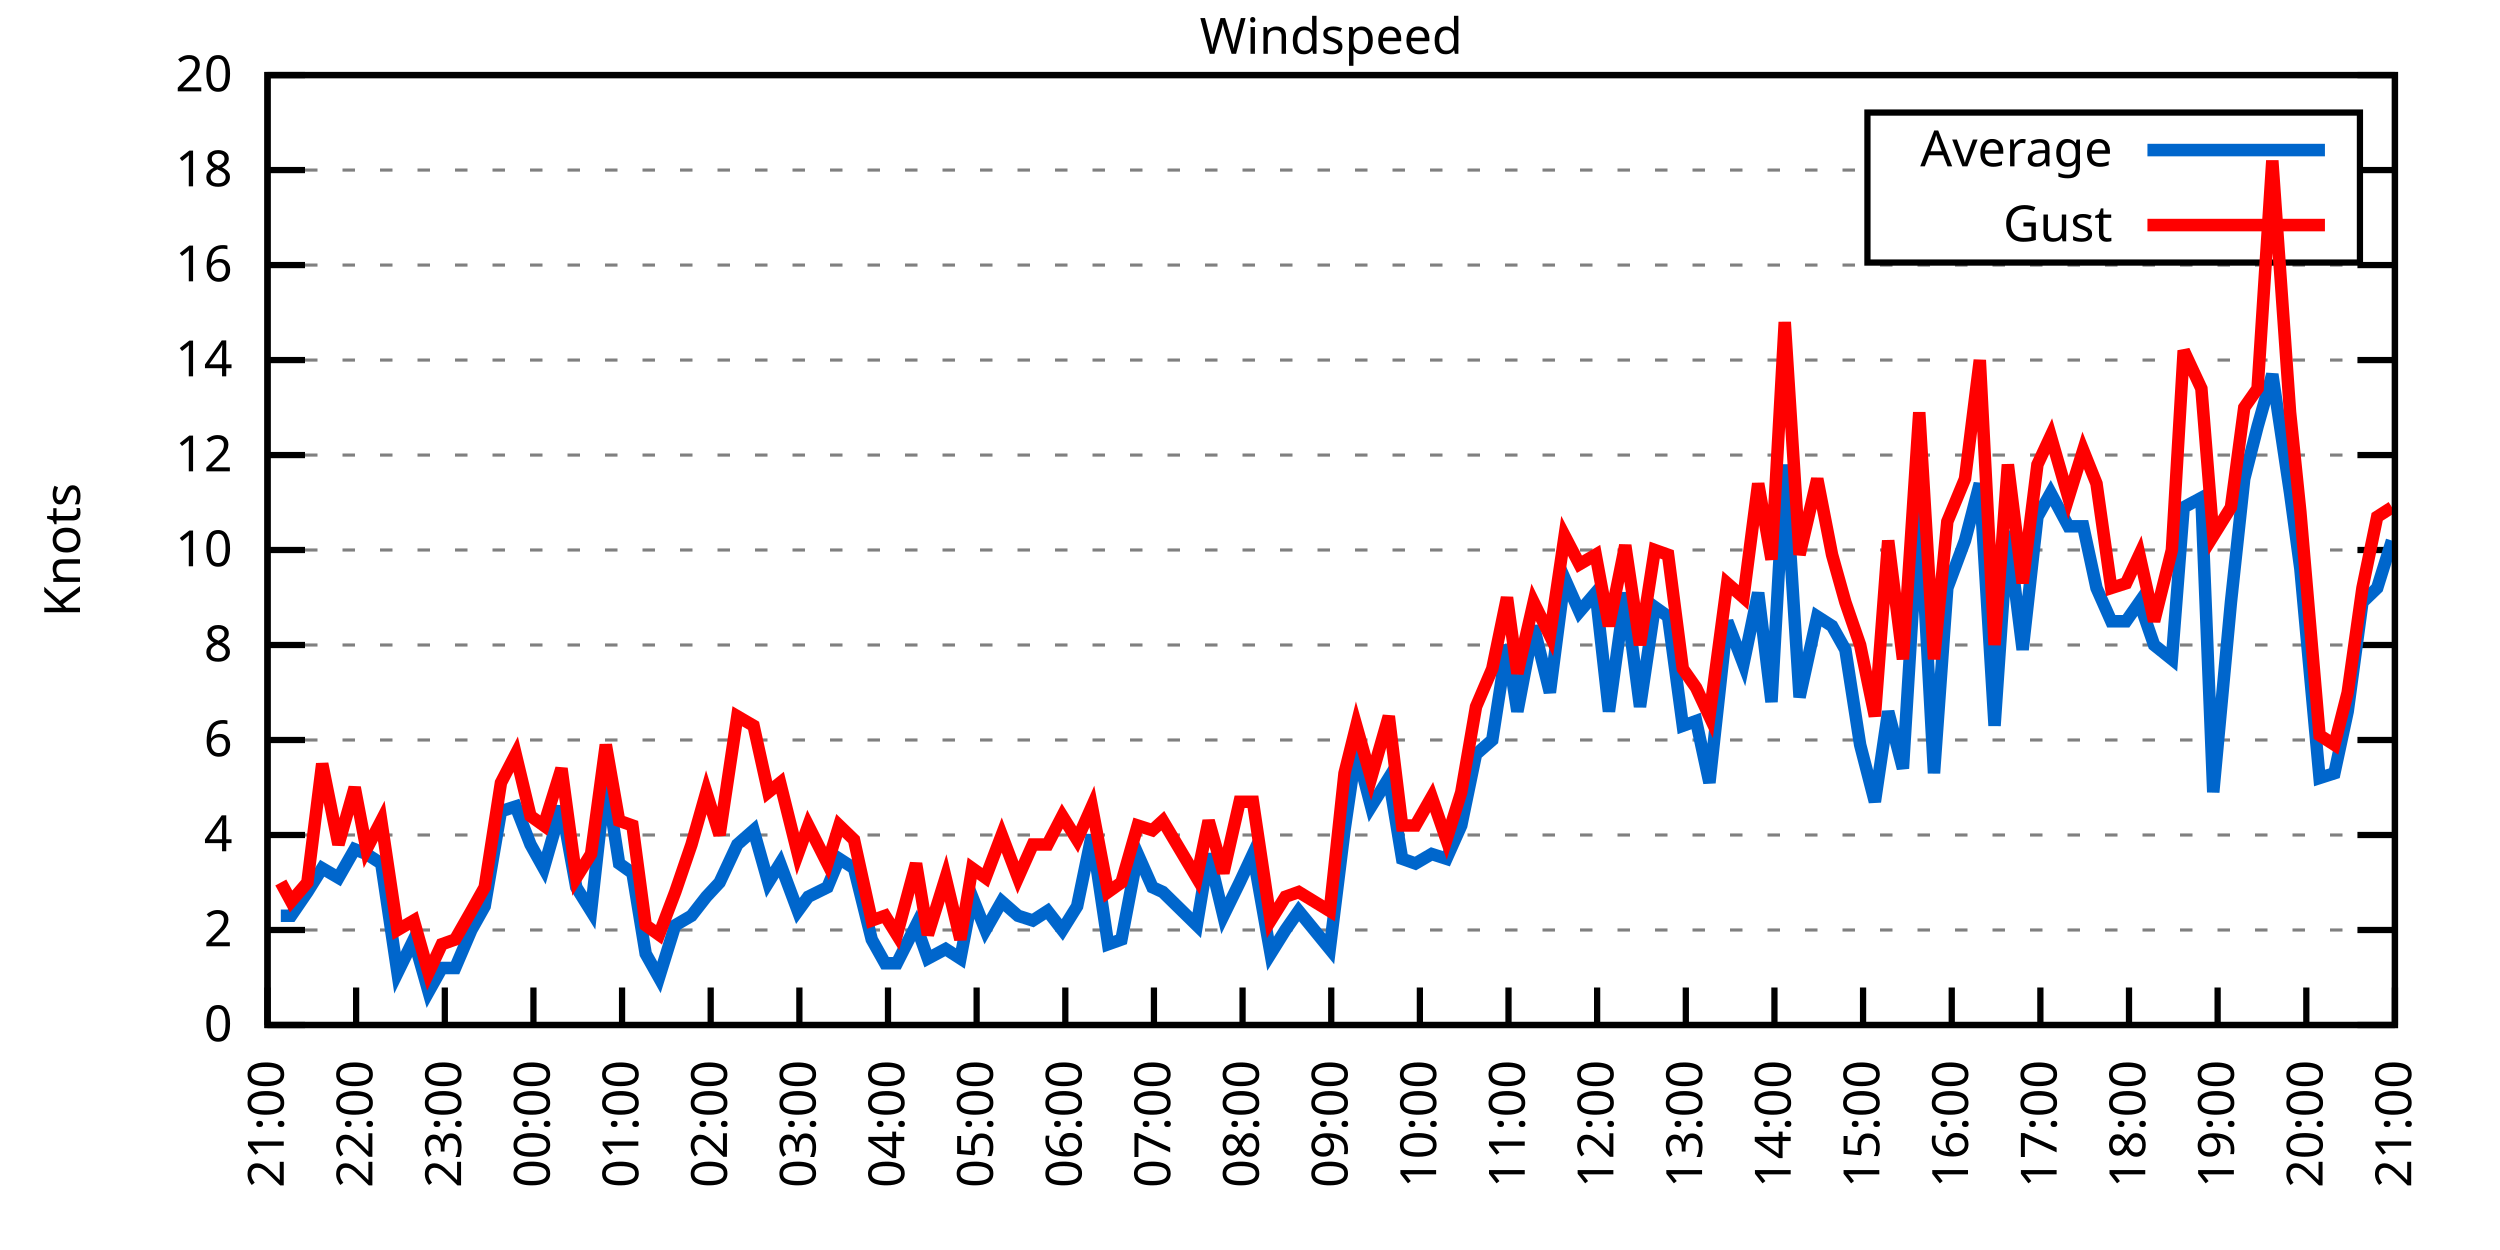
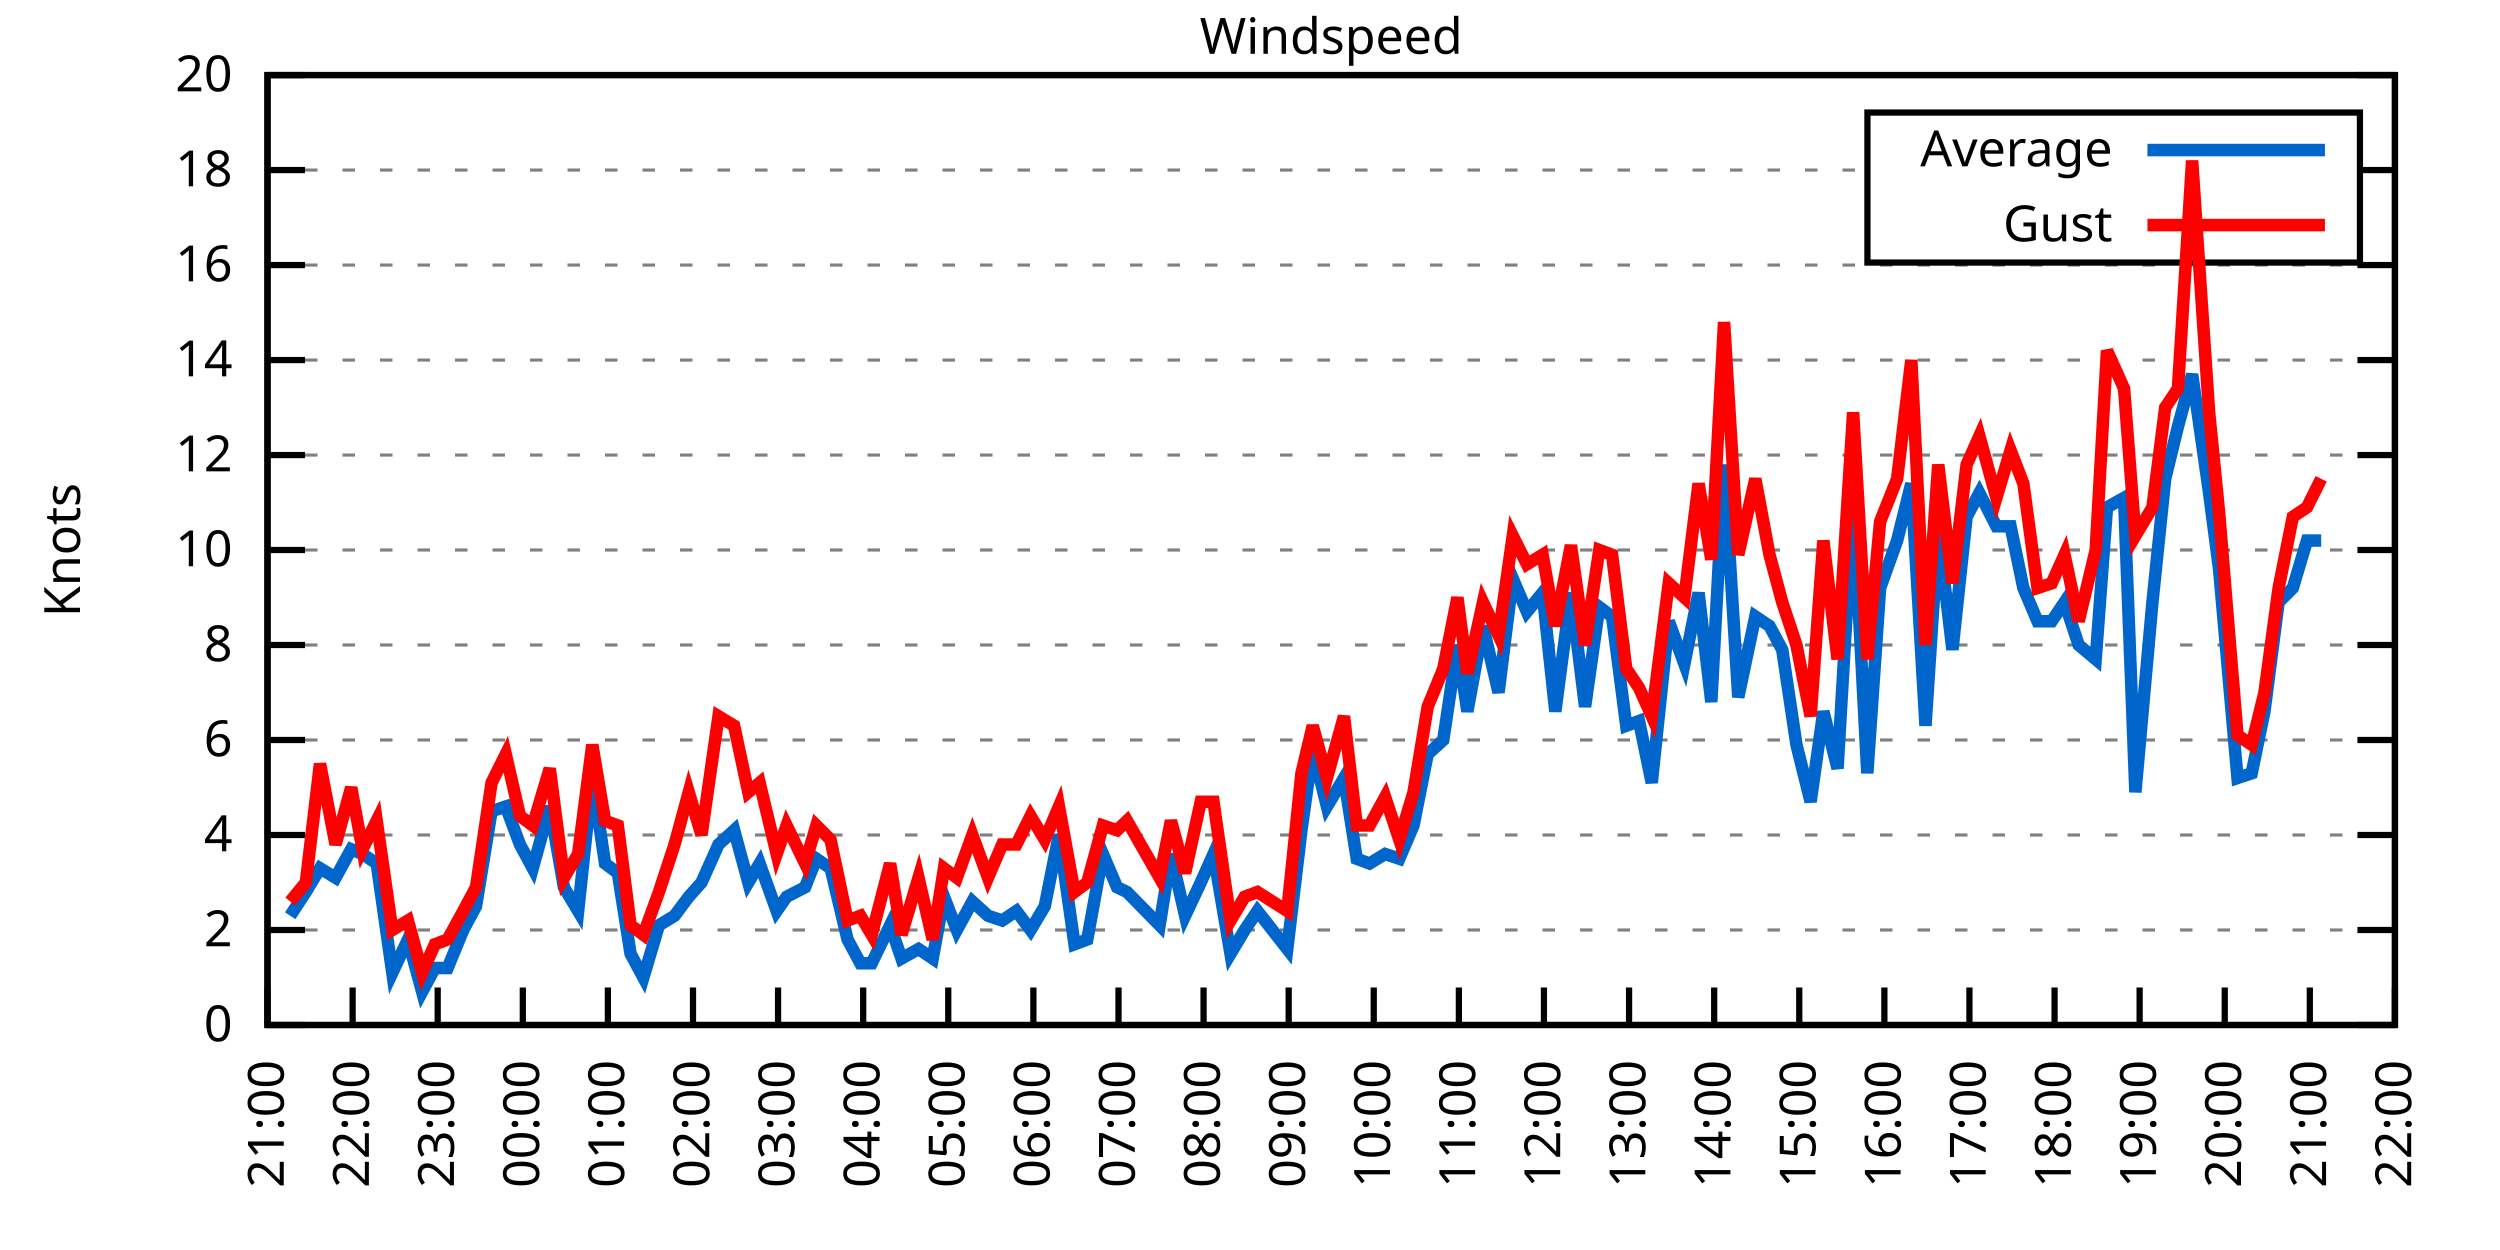
<svg xmlns="http://www.w3.org/2000/svg" xmlns:xlink="http://www.w3.org/1999/xlink" width="400" height="200" viewBox="0 0 400 200">
  <g id="gnuplot_canvas">
    <rect x="0" y="0" width="400" height="200" fill="none" />
    <defs>
      <circle id="gpDot" r="0.5" stroke-width="0.5" stroke="currentColor" />
      <path id="gpPt0" stroke-width="0.333" stroke="currentColor" d="M-1,0 h2 M0,-1 v2" />
      <path id="gpPt1" stroke-width="0.333" stroke="currentColor" d="M-1,-1 L1,1 M1,-1 L-1,1" />
      <path id="gpPt2" stroke-width="0.333" stroke="currentColor" d="M-1,0 L1,0 M0,-1 L0,1 M-1,-1 L1,1 M-1,1 L1,-1" />
      <rect id="gpPt3" stroke-width="0.333" stroke="currentColor" x="-1" y="-1" width="2" height="2" />
      <rect id="gpPt4" stroke-width="0.333" stroke="currentColor" fill="currentColor" x="-1" y="-1" width="2" height="2" />
      <circle id="gpPt5" stroke-width="0.333" stroke="currentColor" cx="0" cy="0" r="1" />
      <use xlink:href="#gpPt5" id="gpPt6" fill="currentColor" stroke="none" />
      <path id="gpPt7" stroke-width="0.333" stroke="currentColor" d="M0,-1.33 L-1.33,0.67 L1.33,0.67 z" />
      <use xlink:href="#gpPt7" id="gpPt8" fill="currentColor" stroke="none" />
      <use xlink:href="#gpPt7" id="gpPt9" stroke="currentColor" transform="rotate(180)" />
      <use xlink:href="#gpPt9" id="gpPt10" fill="currentColor" stroke="none" />
      <use xlink:href="#gpPt3" id="gpPt11" stroke="currentColor" transform="rotate(45)" />
      <use xlink:href="#gpPt11" id="gpPt12" fill="currentColor" stroke="none" />
      <path id="gpPt13" stroke-width="0.333" stroke="currentColor" d="M0,1.330 L1.265,0.411 L0.782,-1.067 L-0.782,-1.076 L-1.265,0.411 z" />
      <use xlink:href="#gpPt13" id="gpPt14" fill="currentColor" stroke="none" />
      <filter id="textbox" filterUnits="objectBoundingBox" x="0" y="0" height="1" width="1">
        <feFlood flood-color="white" flood-opacity="1" result="bgnd" />
        <feComposite in="SourceGraphic" in2="bgnd" operator="atop" />
      </filter>
      <filter id="greybox" filterUnits="objectBoundingBox" x="0" y="0" height="1" width="1">
        <feFlood flood-color="lightgrey" flood-opacity="1" result="grey" />
        <feComposite in="SourceGraphic" in2="grey" operator="atop" />
      </filter>
    </defs>
    <g fill="none" color="white" stroke="currentColor" stroke-width="1.00" stroke-linecap="butt" stroke-linejoin="miter">
</g>
    <g fill="none" color="black" stroke="currentColor" stroke-width="1.00" stroke-linecap="butt" stroke-linejoin="miter">
      <g stroke="none" shape-rendering="crispEdges">
        <polygon fill="rgb(255, 255, 255)" points="42.80,164.00 383.18,164.00 383.18,12.02 42.80,12.02 " />
      </g>
    </g>
    <g fill="none" color="black" stroke="currentColor" stroke-width="1.00" stroke-linecap="butt" stroke-linejoin="miter">
</g>
    <g fill="none" color="black" stroke="black" stroke-width="0.50" stroke-linecap="butt" stroke-linejoin="miter">
</g>
    <g fill="none" color="gray" stroke="currentColor" stroke-width="0.50" stroke-linecap="butt" stroke-linejoin="miter">
      <path stroke="gray" stroke-dasharray="2,4" class="gridline" d="M42.80,164.00 L383.19,164.00  " />
    </g>
    <g fill="none" color="gray" stroke="gray" stroke-width="1.00" stroke-linecap="butt" stroke-linejoin="miter">
</g>
    <g fill="none" color="black" stroke="currentColor" stroke-width="1.00" stroke-linecap="butt" stroke-linejoin="miter">
      <path stroke="black" d="M42.80,164.00 L48.80,164.00 M383.19,164.00 L377.19,164.00  " />
      <g transform="translate(37.20,166.60)" stroke="none" fill="black" font-family="Sans" font-size="8.00" text-anchor="end">
        <text>
          <tspan font-family="Sans"> 0</tspan>
        </text>
      </g>
    </g>
    <g fill="none" color="black" stroke="currentColor" stroke-width="1.00" stroke-linecap="butt" stroke-linejoin="miter">
</g>
    <g fill="none" color="black" stroke="black" stroke-width="0.50" stroke-linecap="butt" stroke-linejoin="miter">
</g>
    <g fill="none" color="gray" stroke="currentColor" stroke-width="0.50" stroke-linecap="butt" stroke-linejoin="miter">
      <path stroke="gray" stroke-dasharray="2,4" class="gridline" d="M42.80,148.80 L383.19,148.80  " />
    </g>
    <g fill="none" color="gray" stroke="gray" stroke-width="1.00" stroke-linecap="butt" stroke-linejoin="miter">
</g>
    <g fill="none" color="black" stroke="currentColor" stroke-width="1.00" stroke-linecap="butt" stroke-linejoin="miter">
      <path stroke="black" d="M42.80,148.80 L48.80,148.80 M383.19,148.80 L377.19,148.80  " />
      <g transform="translate(37.20,151.40)" stroke="none" fill="black" font-family="Sans" font-size="8.00" text-anchor="end">
        <text>
          <tspan font-family="Sans"> 2</tspan>
        </text>
      </g>
    </g>
    <g fill="none" color="black" stroke="currentColor" stroke-width="1.00" stroke-linecap="butt" stroke-linejoin="miter">
</g>
    <g fill="none" color="black" stroke="black" stroke-width="0.50" stroke-linecap="butt" stroke-linejoin="miter">
</g>
    <g fill="none" color="gray" stroke="currentColor" stroke-width="0.50" stroke-linecap="butt" stroke-linejoin="miter">
      <path stroke="gray" stroke-dasharray="2,4" class="gridline" d="M42.80,133.60 L383.19,133.60  " />
    </g>
    <g fill="none" color="gray" stroke="gray" stroke-width="1.00" stroke-linecap="butt" stroke-linejoin="miter">
</g>
    <g fill="none" color="black" stroke="currentColor" stroke-width="1.00" stroke-linecap="butt" stroke-linejoin="miter">
      <path stroke="black" d="M42.80,133.60 L48.80,133.60 M383.19,133.60 L377.19,133.60  " />
      <g transform="translate(37.20,136.20)" stroke="none" fill="black" font-family="Sans" font-size="8.00" text-anchor="end">
        <text>
          <tspan font-family="Sans"> 4</tspan>
        </text>
      </g>
    </g>
    <g fill="none" color="black" stroke="currentColor" stroke-width="1.00" stroke-linecap="butt" stroke-linejoin="miter">
</g>
    <g fill="none" color="black" stroke="black" stroke-width="0.50" stroke-linecap="butt" stroke-linejoin="miter">
</g>
    <g fill="none" color="gray" stroke="currentColor" stroke-width="0.50" stroke-linecap="butt" stroke-linejoin="miter">
      <path stroke="gray" stroke-dasharray="2,4" class="gridline" d="M42.80,118.40 L383.19,118.40  " />
    </g>
    <g fill="none" color="gray" stroke="gray" stroke-width="1.00" stroke-linecap="butt" stroke-linejoin="miter">
</g>
    <g fill="none" color="black" stroke="currentColor" stroke-width="1.00" stroke-linecap="butt" stroke-linejoin="miter">
      <path stroke="black" d="M42.80,118.40 L48.80,118.40 M383.19,118.40 L377.19,118.40  " />
      <g transform="translate(37.20,121.00)" stroke="none" fill="black" font-family="Sans" font-size="8.00" text-anchor="end">
        <text>
          <tspan font-family="Sans"> 6</tspan>
        </text>
      </g>
    </g>
    <g fill="none" color="black" stroke="currentColor" stroke-width="1.00" stroke-linecap="butt" stroke-linejoin="miter">
</g>
    <g fill="none" color="black" stroke="black" stroke-width="0.50" stroke-linecap="butt" stroke-linejoin="miter">
</g>
    <g fill="none" color="gray" stroke="currentColor" stroke-width="0.50" stroke-linecap="butt" stroke-linejoin="miter">
      <path stroke="gray" stroke-dasharray="2,4" class="gridline" d="M42.80,103.20 L383.19,103.20  " />
    </g>
    <g fill="none" color="gray" stroke="gray" stroke-width="1.00" stroke-linecap="butt" stroke-linejoin="miter">
</g>
    <g fill="none" color="black" stroke="currentColor" stroke-width="1.00" stroke-linecap="butt" stroke-linejoin="miter">
      <path stroke="black" d="M42.80,103.20 L48.80,103.20 M383.19,103.20 L377.19,103.20  " />
      <g transform="translate(37.20,105.80)" stroke="none" fill="black" font-family="Sans" font-size="8.00" text-anchor="end">
        <text>
          <tspan font-family="Sans"> 8</tspan>
        </text>
      </g>
    </g>
    <g fill="none" color="black" stroke="currentColor" stroke-width="1.00" stroke-linecap="butt" stroke-linejoin="miter">
</g>
    <g fill="none" color="black" stroke="black" stroke-width="0.50" stroke-linecap="butt" stroke-linejoin="miter">
</g>
    <g fill="none" color="gray" stroke="currentColor" stroke-width="0.50" stroke-linecap="butt" stroke-linejoin="miter">
      <path stroke="gray" stroke-dasharray="2,4" class="gridline" d="M42.80,88.00 L383.19,88.00  " />
    </g>
    <g fill="none" color="gray" stroke="gray" stroke-width="1.00" stroke-linecap="butt" stroke-linejoin="miter">
</g>
    <g fill="none" color="black" stroke="currentColor" stroke-width="1.00" stroke-linecap="butt" stroke-linejoin="miter">
      <path stroke="black" d="M42.80,88.00 L48.80,88.00 M383.19,88.00 L377.19,88.00  " />
      <g transform="translate(37.20,90.60)" stroke="none" fill="black" font-family="Sans" font-size="8.00" text-anchor="end">
        <text>
          <tspan font-family="Sans"> 10</tspan>
        </text>
      </g>
    </g>
    <g fill="none" color="black" stroke="currentColor" stroke-width="1.00" stroke-linecap="butt" stroke-linejoin="miter">
</g>
    <g fill="none" color="black" stroke="black" stroke-width="0.50" stroke-linecap="butt" stroke-linejoin="miter">
</g>
    <g fill="none" color="gray" stroke="currentColor" stroke-width="0.50" stroke-linecap="butt" stroke-linejoin="miter">
      <path stroke="gray" stroke-dasharray="2,4" class="gridline" d="M42.80,72.81 L383.19,72.81  " />
    </g>
    <g fill="none" color="gray" stroke="gray" stroke-width="1.00" stroke-linecap="butt" stroke-linejoin="miter">
</g>
    <g fill="none" color="black" stroke="currentColor" stroke-width="1.00" stroke-linecap="butt" stroke-linejoin="miter">
      <path stroke="black" d="M42.80,72.81 L48.80,72.81 M383.19,72.81 L377.19,72.81  " />
      <g transform="translate(37.20,75.41)" stroke="none" fill="black" font-family="Sans" font-size="8.00" text-anchor="end">
        <text>
          <tspan font-family="Sans"> 12</tspan>
        </text>
      </g>
    </g>
    <g fill="none" color="black" stroke="currentColor" stroke-width="1.00" stroke-linecap="butt" stroke-linejoin="miter">
</g>
    <g fill="none" color="black" stroke="black" stroke-width="0.50" stroke-linecap="butt" stroke-linejoin="miter">
</g>
    <g fill="none" color="gray" stroke="currentColor" stroke-width="0.50" stroke-linecap="butt" stroke-linejoin="miter">
      <path stroke="gray" stroke-dasharray="2,4" class="gridline" d="M42.80,57.61 L383.19,57.61  " />
    </g>
    <g fill="none" color="gray" stroke="gray" stroke-width="1.00" stroke-linecap="butt" stroke-linejoin="miter">
</g>
    <g fill="none" color="black" stroke="currentColor" stroke-width="1.00" stroke-linecap="butt" stroke-linejoin="miter">
      <path stroke="black" d="M42.80,57.61 L48.80,57.61 M383.19,57.61 L377.19,57.61  " />
      <g transform="translate(37.20,60.21)" stroke="none" fill="black" font-family="Sans" font-size="8.00" text-anchor="end">
        <text>
          <tspan font-family="Sans"> 14</tspan>
        </text>
      </g>
    </g>
    <g fill="none" color="black" stroke="currentColor" stroke-width="1.00" stroke-linecap="butt" stroke-linejoin="miter">
</g>
    <g fill="none" color="black" stroke="black" stroke-width="0.50" stroke-linecap="butt" stroke-linejoin="miter">
</g>
    <g fill="none" color="gray" stroke="currentColor" stroke-width="0.50" stroke-linecap="butt" stroke-linejoin="miter">
      <path stroke="gray" stroke-dasharray="2,4" class="gridline" d="M42.80,42.41 L383.19,42.41  " />
    </g>
    <g fill="none" color="gray" stroke="gray" stroke-width="1.00" stroke-linecap="butt" stroke-linejoin="miter">
</g>
    <g fill="none" color="black" stroke="currentColor" stroke-width="1.00" stroke-linecap="butt" stroke-linejoin="miter">
      <path stroke="black" d="M42.80,42.41 L48.80,42.41 M383.19,42.41 L377.19,42.41  " />
      <g transform="translate(37.20,45.01)" stroke="none" fill="black" font-family="Sans" font-size="8.00" text-anchor="end">
        <text>
          <tspan font-family="Sans"> 16</tspan>
        </text>
      </g>
    </g>
    <g fill="none" color="black" stroke="currentColor" stroke-width="1.00" stroke-linecap="butt" stroke-linejoin="miter">
</g>
    <g fill="none" color="black" stroke="black" stroke-width="0.50" stroke-linecap="butt" stroke-linejoin="miter">
</g>
    <g fill="none" color="gray" stroke="currentColor" stroke-width="0.50" stroke-linecap="butt" stroke-linejoin="miter">
      <path stroke="gray" stroke-dasharray="2,4" class="gridline" d="M42.80,27.21 L298.79,27.21 M377.59,27.21 L383.19,27.21  " />
    </g>
    <g fill="none" color="gray" stroke="gray" stroke-width="1.00" stroke-linecap="butt" stroke-linejoin="miter">
</g>
    <g fill="none" color="black" stroke="currentColor" stroke-width="1.00" stroke-linecap="butt" stroke-linejoin="miter">
      <path stroke="black" d="M42.80,27.21 L48.80,27.21 M383.19,27.21 L377.19,27.21  " />
      <g transform="translate(37.20,29.81)" stroke="none" fill="black" font-family="Sans" font-size="8.00" text-anchor="end">
        <text>
          <tspan font-family="Sans"> 18</tspan>
        </text>
      </g>
    </g>
    <g fill="none" color="black" stroke="currentColor" stroke-width="1.00" stroke-linecap="butt" stroke-linejoin="miter">
</g>
    <g fill="none" color="black" stroke="black" stroke-width="0.50" stroke-linecap="butt" stroke-linejoin="miter">
</g>
    <g fill="none" color="gray" stroke="currentColor" stroke-width="0.50" stroke-linecap="butt" stroke-linejoin="miter">
      <path stroke="gray" stroke-dasharray="2,4" class="gridline" d="M42.80,12.01 L383.19,12.01  " />
    </g>
    <g fill="none" color="gray" stroke="gray" stroke-width="1.00" stroke-linecap="butt" stroke-linejoin="miter">
</g>
    <g fill="none" color="black" stroke="currentColor" stroke-width="1.00" stroke-linecap="butt" stroke-linejoin="miter">
      <path stroke="black" d="M42.80,12.01 L48.80,12.01 M383.19,12.01 L377.19,12.01  " />
      <g transform="translate(37.20,14.61)" stroke="none" fill="black" font-family="Sans" font-size="8.00" text-anchor="end">
        <text>
          <tspan font-family="Sans"> 20</tspan>
        </text>
      </g>
    </g>
    <g fill="none" color="black" stroke="currentColor" stroke-width="1.00" stroke-linecap="butt" stroke-linejoin="miter">
      <path stroke="black" d="M42.80,164.00 L42.80,158.00  " />
      <g transform="translate(45.40,169.60) rotate(270.00)" stroke="none" fill="black" font-family="Sans" font-size="8.00" text-anchor="end">
        <text>
          <tspan font-family="Sans">21:00</tspan>
        </text>
      </g>
    </g>
    <g fill="none" color="black" stroke="currentColor" stroke-width="1.00" stroke-linecap="butt" stroke-linejoin="miter">
-       <path stroke="black" d="M56.98,164.00 L56.98,158.00  " />
-       <g transform="translate(59.58,169.60) rotate(270.00)" stroke="none" fill="black" font-family="Sans" font-size="8.00" text-anchor="end">
+       <path stroke="black" d="M56.42,164.00 L56.42,158.00  " />
+       <g transform="translate(59.02,169.60) rotate(270.00)" stroke="none" fill="black" font-family="Sans" font-size="8.00" text-anchor="end">
        <text>
          <tspan font-family="Sans">22:00</tspan>
        </text>
      </g>
    </g>
    <g fill="none" color="black" stroke="currentColor" stroke-width="1.00" stroke-linecap="butt" stroke-linejoin="miter">
-       <path stroke="black" d="M71.17,164.00 L71.17,158.00  " />
-       <g transform="translate(73.77,169.60) rotate(270.00)" stroke="none" fill="black" font-family="Sans" font-size="8.00" text-anchor="end">
+       <path stroke="black" d="M70.03,164.00 L70.03,158.00  " />
+       <g transform="translate(72.63,169.60) rotate(270.00)" stroke="none" fill="black" font-family="Sans" font-size="8.00" text-anchor="end">
        <text>
          <tspan font-family="Sans">23:00</tspan>
        </text>
      </g>
    </g>
    <g fill="none" color="black" stroke="currentColor" stroke-width="1.00" stroke-linecap="butt" stroke-linejoin="miter">
-       <path stroke="black" d="M85.35,164.00 L85.35,158.00  " />
-       <g transform="translate(87.95,169.60) rotate(270.00)" stroke="none" fill="black" font-family="Sans" font-size="8.00" text-anchor="end">
+       <path stroke="black" d="M83.65,164.00 L83.65,158.00  " />
+       <g transform="translate(86.25,169.60) rotate(270.00)" stroke="none" fill="black" font-family="Sans" font-size="8.00" text-anchor="end">
        <text>
          <tspan font-family="Sans">00:00</tspan>
        </text>
      </g>
    </g>
    <g fill="none" color="black" stroke="currentColor" stroke-width="1.00" stroke-linecap="butt" stroke-linejoin="miter">
-       <path stroke="black" d="M99.53,164.00 L99.53,158.00  " />
-       <g transform="translate(102.13,169.60) rotate(270.00)" stroke="none" fill="black" font-family="Sans" font-size="8.00" text-anchor="end">
+       <path stroke="black" d="M97.26,164.00 L97.26,158.00  " />
+       <g transform="translate(99.86,169.60) rotate(270.00)" stroke="none" fill="black" font-family="Sans" font-size="8.00" text-anchor="end">
        <text>
          <tspan font-family="Sans">01:00</tspan>
        </text>
      </g>
    </g>
    <g fill="none" color="black" stroke="currentColor" stroke-width="1.00" stroke-linecap="butt" stroke-linejoin="miter">
-       <path stroke="black" d="M113.71,164.00 L113.71,158.00  " />
-       <g transform="translate(116.31,169.60) rotate(270.00)" stroke="none" fill="black" font-family="Sans" font-size="8.00" text-anchor="end">
+       <path stroke="black" d="M110.88,164.00 L110.88,158.00  " />
+       <g transform="translate(113.48,169.60) rotate(270.00)" stroke="none" fill="black" font-family="Sans" font-size="8.00" text-anchor="end">
        <text>
          <tspan font-family="Sans">02:00</tspan>
        </text>
      </g>
    </g>
    <g fill="none" color="black" stroke="currentColor" stroke-width="1.00" stroke-linecap="butt" stroke-linejoin="miter">
-       <path stroke="black" d="M127.90,164.00 L127.90,158.00  " />
-       <g transform="translate(130.50,169.60) rotate(270.00)" stroke="none" fill="black" font-family="Sans" font-size="8.00" text-anchor="end">
+       <path stroke="black" d="M124.49,164.00 L124.49,158.00  " />
+       <g transform="translate(127.09,169.60) rotate(270.00)" stroke="none" fill="black" font-family="Sans" font-size="8.00" text-anchor="end">
        <text>
          <tspan font-family="Sans">03:00</tspan>
        </text>
      </g>
    </g>
    <g fill="none" color="black" stroke="currentColor" stroke-width="1.00" stroke-linecap="butt" stroke-linejoin="miter">
-       <path stroke="black" d="M142.08,164.00 L142.08,158.00  " />
-       <g transform="translate(144.68,169.60) rotate(270.00)" stroke="none" fill="black" font-family="Sans" font-size="8.00" text-anchor="end">
+       <path stroke="black" d="M138.11,164.00 L138.11,158.00  " />
+       <g transform="translate(140.71,169.60) rotate(270.00)" stroke="none" fill="black" font-family="Sans" font-size="8.00" text-anchor="end">
        <text>
          <tspan font-family="Sans">04:00</tspan>
        </text>
      </g>
    </g>
    <g fill="none" color="black" stroke="currentColor" stroke-width="1.00" stroke-linecap="butt" stroke-linejoin="miter">
-       <path stroke="black" d="M156.26,164.00 L156.26,158.00  " />
-       <g transform="translate(158.86,169.60) rotate(270.00)" stroke="none" fill="black" font-family="Sans" font-size="8.00" text-anchor="end">
+       <path stroke="black" d="M151.72,164.00 L151.72,158.00  " />
+       <g transform="translate(154.32,169.60) rotate(270.00)" stroke="none" fill="black" font-family="Sans" font-size="8.00" text-anchor="end">
        <text>
          <tspan font-family="Sans">05:00</tspan>
        </text>
      </g>
    </g>
    <g fill="none" color="black" stroke="currentColor" stroke-width="1.00" stroke-linecap="butt" stroke-linejoin="miter">
-       <path stroke="black" d="M170.45,164.00 L170.45,158.00  " />
-       <g transform="translate(173.05,169.60) rotate(270.00)" stroke="none" fill="black" font-family="Sans" font-size="8.00" text-anchor="end">
+       <path stroke="black" d="M165.34,164.00 L165.34,158.00  " />
+       <g transform="translate(167.94,169.60) rotate(270.00)" stroke="none" fill="black" font-family="Sans" font-size="8.00" text-anchor="end">
        <text>
          <tspan font-family="Sans">06:00</tspan>
        </text>
      </g>
    </g>
    <g fill="none" color="black" stroke="currentColor" stroke-width="1.00" stroke-linecap="butt" stroke-linejoin="miter">
-       <path stroke="black" d="M184.63,164.00 L184.63,158.00  " />
-       <g transform="translate(187.23,169.60) rotate(270.00)" stroke="none" fill="black" font-family="Sans" font-size="8.00" text-anchor="end">
+       <path stroke="black" d="M178.96,164.00 L178.96,158.00  " />
+       <g transform="translate(181.56,169.60) rotate(270.00)" stroke="none" fill="black" font-family="Sans" font-size="8.00" text-anchor="end">
        <text>
          <tspan font-family="Sans">07:00</tspan>
        </text>
      </g>
    </g>
    <g fill="none" color="black" stroke="currentColor" stroke-width="1.00" stroke-linecap="butt" stroke-linejoin="miter">
-       <path stroke="black" d="M198.81,164.00 L198.81,158.00  " />
-       <g transform="translate(201.41,169.60) rotate(270.00)" stroke="none" fill="black" font-family="Sans" font-size="8.00" text-anchor="end">
+       <path stroke="black" d="M192.57,164.00 L192.57,158.00  " />
+       <g transform="translate(195.17,169.60) rotate(270.00)" stroke="none" fill="black" font-family="Sans" font-size="8.00" text-anchor="end">
        <text>
          <tspan font-family="Sans">08:00</tspan>
        </text>
      </g>
    </g>
    <g fill="none" color="black" stroke="currentColor" stroke-width="1.00" stroke-linecap="butt" stroke-linejoin="miter">
-       <path stroke="black" d="M213.00,164.00 L213.00,158.00  " />
-       <g transform="translate(215.60,169.60) rotate(270.00)" stroke="none" fill="black" font-family="Sans" font-size="8.00" text-anchor="end">
+       <path stroke="black" d="M206.19,164.00 L206.19,158.00  " />
+       <g transform="translate(208.79,169.60) rotate(270.00)" stroke="none" fill="black" font-family="Sans" font-size="8.00" text-anchor="end">
        <text>
          <tspan font-family="Sans">09:00</tspan>
        </text>
      </g>
    </g>
    <g fill="none" color="black" stroke="currentColor" stroke-width="1.00" stroke-linecap="butt" stroke-linejoin="miter">
-       <path stroke="black" d="M227.18,164.00 L227.18,158.00  " />
-       <g transform="translate(229.78,169.60) rotate(270.00)" stroke="none" fill="black" font-family="Sans" font-size="8.00" text-anchor="end">
+       <path stroke="black" d="M219.80,164.00 L219.80,158.00  " />
+       <g transform="translate(222.40,169.60) rotate(270.00)" stroke="none" fill="black" font-family="Sans" font-size="8.00" text-anchor="end">
        <text>
          <tspan font-family="Sans">10:00</tspan>
        </text>
      </g>
    </g>
    <g fill="none" color="black" stroke="currentColor" stroke-width="1.00" stroke-linecap="butt" stroke-linejoin="miter">
-       <path stroke="black" d="M241.36,164.00 L241.36,158.00  " />
-       <g transform="translate(243.96,169.60) rotate(270.00)" stroke="none" fill="black" font-family="Sans" font-size="8.00" text-anchor="end">
+       <path stroke="black" d="M233.42,164.00 L233.42,158.00  " />
+       <g transform="translate(236.02,169.60) rotate(270.00)" stroke="none" fill="black" font-family="Sans" font-size="8.00" text-anchor="end">
        <text>
          <tspan font-family="Sans">11:00</tspan>
        </text>
      </g>
    </g>
    <g fill="none" color="black" stroke="currentColor" stroke-width="1.00" stroke-linecap="butt" stroke-linejoin="miter">
-       <path stroke="black" d="M255.54,164.00 L255.54,158.00  " />
-       <g transform="translate(258.14,169.60) rotate(270.00)" stroke="none" fill="black" font-family="Sans" font-size="8.00" text-anchor="end">
+       <path stroke="black" d="M247.03,164.00 L247.03,158.00  " />
+       <g transform="translate(249.63,169.60) rotate(270.00)" stroke="none" fill="black" font-family="Sans" font-size="8.00" text-anchor="end">
        <text>
          <tspan font-family="Sans">12:00</tspan>
        </text>
      </g>
    </g>
    <g fill="none" color="black" stroke="currentColor" stroke-width="1.00" stroke-linecap="butt" stroke-linejoin="miter">
-       <path stroke="black" d="M269.73,164.00 L269.73,158.00  " />
-       <g transform="translate(272.33,169.60) rotate(270.00)" stroke="none" fill="black" font-family="Sans" font-size="8.00" text-anchor="end">
+       <path stroke="black" d="M260.65,164.00 L260.65,158.00  " />
+       <g transform="translate(263.25,169.60) rotate(270.00)" stroke="none" fill="black" font-family="Sans" font-size="8.00" text-anchor="end">
        <text>
          <tspan font-family="Sans">13:00</tspan>
        </text>
      </g>
    </g>
    <g fill="none" color="black" stroke="currentColor" stroke-width="1.00" stroke-linecap="butt" stroke-linejoin="miter">
-       <path stroke="black" d="M283.91,164.00 L283.91,158.00  " />
-       <g transform="translate(286.51,169.60) rotate(270.00)" stroke="none" fill="black" font-family="Sans" font-size="8.00" text-anchor="end">
+       <path stroke="black" d="M274.27,164.00 L274.27,158.00  " />
+       <g transform="translate(276.87,169.60) rotate(270.00)" stroke="none" fill="black" font-family="Sans" font-size="8.00" text-anchor="end">
        <text>
          <tspan font-family="Sans">14:00</tspan>
        </text>
      </g>
    </g>
    <g fill="none" color="black" stroke="currentColor" stroke-width="1.00" stroke-linecap="butt" stroke-linejoin="miter">
-       <path stroke="black" d="M298.09,164.00 L298.09,158.00  " />
-       <g transform="translate(300.69,169.60) rotate(270.00)" stroke="none" fill="black" font-family="Sans" font-size="8.00" text-anchor="end">
+       <path stroke="black" d="M287.88,164.00 L287.88,158.00  " />
+       <g transform="translate(290.48,169.60) rotate(270.00)" stroke="none" fill="black" font-family="Sans" font-size="8.00" text-anchor="end">
        <text>
          <tspan font-family="Sans">15:00</tspan>
        </text>
      </g>
    </g>
    <g fill="none" color="black" stroke="currentColor" stroke-width="1.00" stroke-linecap="butt" stroke-linejoin="miter">
-       <path stroke="black" d="M312.28,164.00 L312.28,158.00  " />
-       <g transform="translate(314.88,169.60) rotate(270.00)" stroke="none" fill="black" font-family="Sans" font-size="8.00" text-anchor="end">
+       <path stroke="black" d="M301.50,164.00 L301.50,158.00  " />
+       <g transform="translate(304.10,169.60) rotate(270.00)" stroke="none" fill="black" font-family="Sans" font-size="8.00" text-anchor="end">
        <text>
          <tspan font-family="Sans">16:00</tspan>
        </text>
      </g>
    </g>
    <g fill="none" color="black" stroke="currentColor" stroke-width="1.00" stroke-linecap="butt" stroke-linejoin="miter">
-       <path stroke="black" d="M326.46,164.00 L326.46,158.00  " />
-       <g transform="translate(329.06,169.60) rotate(270.00)" stroke="none" fill="black" font-family="Sans" font-size="8.00" text-anchor="end">
+       <path stroke="black" d="M315.11,164.00 L315.11,158.00  " />
+       <g transform="translate(317.71,169.60) rotate(270.00)" stroke="none" fill="black" font-family="Sans" font-size="8.00" text-anchor="end">
        <text>
          <tspan font-family="Sans">17:00</tspan>
        </text>
      </g>
    </g>
    <g fill="none" color="black" stroke="currentColor" stroke-width="1.00" stroke-linecap="butt" stroke-linejoin="miter">
-       <path stroke="black" d="M340.64,164.00 L340.64,158.00  " />
-       <g transform="translate(343.24,169.60) rotate(270.00)" stroke="none" fill="black" font-family="Sans" font-size="8.00" text-anchor="end">
+       <path stroke="black" d="M328.73,164.00 L328.73,158.00  " />
+       <g transform="translate(331.33,169.60) rotate(270.00)" stroke="none" fill="black" font-family="Sans" font-size="8.00" text-anchor="end">
        <text>
          <tspan font-family="Sans">18:00</tspan>
        </text>
      </g>
    </g>
    <g fill="none" color="black" stroke="currentColor" stroke-width="1.00" stroke-linecap="butt" stroke-linejoin="miter">
-       <path stroke="black" d="M354.82,164.00 L354.82,158.00  " />
-       <g transform="translate(357.42,169.60) rotate(270.00)" stroke="none" fill="black" font-family="Sans" font-size="8.00" text-anchor="end">
+       <path stroke="black" d="M342.34,164.00 L342.34,158.00  " />
+       <g transform="translate(344.94,169.60) rotate(270.00)" stroke="none" fill="black" font-family="Sans" font-size="8.00" text-anchor="end">
        <text>
          <tspan font-family="Sans">19:00</tspan>
        </text>
      </g>
    </g>
    <g fill="none" color="black" stroke="currentColor" stroke-width="1.00" stroke-linecap="butt" stroke-linejoin="miter">
-       <path stroke="black" d="M369.01,164.00 L369.01,158.00  " />
-       <g transform="translate(371.61,169.60) rotate(270.00)" stroke="none" fill="black" font-family="Sans" font-size="8.00" text-anchor="end">
+       <path stroke="black" d="M355.96,164.00 L355.96,158.00  " />
+       <g transform="translate(358.56,169.60) rotate(270.00)" stroke="none" fill="black" font-family="Sans" font-size="8.00" text-anchor="end">
        <text>
          <tspan font-family="Sans">20:00</tspan>
+         </text>
+       </g>
+     </g>
+     <g fill="none" color="black" stroke="currentColor" stroke-width="1.00" stroke-linecap="butt" stroke-linejoin="miter">
+       <path stroke="black" d="M369.57,164.00 L369.57,158.00  " />
+       <g transform="translate(372.17,169.60) rotate(270.00)" stroke="none" fill="black" font-family="Sans" font-size="8.00" text-anchor="end">
+         <text>
+           <tspan font-family="Sans">21:00</tspan>
        </text>
      </g>
    </g>
    <g fill="none" color="black" stroke="currentColor" stroke-width="1.00" stroke-linecap="butt" stroke-linejoin="miter">
      <path stroke="black" d="M383.19,164.00 L383.19,158.00  " />
      <g transform="translate(385.79,169.60) rotate(270.00)" stroke="none" fill="black" font-family="Sans" font-size="8.00" text-anchor="end">
        <text>
-           <tspan font-family="Sans">21:00</tspan>
+           <tspan font-family="Sans">22:00</tspan>
        </text>
      </g>
    </g>
    <g fill="none" color="black" stroke="currentColor" stroke-width="1.00" stroke-linecap="butt" stroke-linejoin="miter">
</g>
    <g fill="none" color="black" stroke="currentColor" stroke-width="1.00" stroke-linecap="butt" stroke-linejoin="miter">
      <path stroke="black" d="M42.80,12.01 L42.80,164.00 L383.19,164.00 L383.19,12.01 L42.80,12.01 Z  " />
    </g>
    <g fill="none" color="black" stroke="currentColor" stroke-width="1.00" stroke-linecap="butt" stroke-linejoin="miter">
</g>
    <g fill="none" color="black" stroke="currentColor" stroke-width="1.00" stroke-linecap="butt" stroke-linejoin="miter">
      <path stroke="black" d="M298.79,42.01 L298.79,18.01 L377.59,18.01 L377.59,42.01 L298.79,42.01 Z  " />
    </g>
    <g id="Windspeed_plot_1">
      <g fill="none" color="white" stroke="black" stroke-width="2.00" stroke-linecap="butt" stroke-linejoin="miter">
</g>
      <g fill="none" color="black" stroke="currentColor" stroke-width="2.00" stroke-linecap="butt" stroke-linejoin="miter">
        <g transform="translate(337.99,26.61)" stroke="none" fill="black" font-family="Sans" font-size="8.00" text-anchor="end">
          <text>
            <tspan font-family="Sans">Average</tspan>
          </text>
        </g>
      </g>
      <g fill="none" color="black" stroke="currentColor" stroke-width="2.00" stroke-linecap="butt" stroke-linejoin="miter">
-         <path stroke="rgb(  0, 102, 204)" d="M343.59,24.01 L371.99,24.01 M44.93,146.52 L46.58,146.52 L49.18,142.72 L51.55,138.92 L54.15,140.44 L56.75,135.88   L58.64,136.64 L61.00,138.16 L63.60,155.64 L66.20,150.32 L68.57,158.68 L70.69,154.88 L72.82,154.88 L75.42,148.80   L77.55,145.00 L80.15,129.80 L82.51,129.04 L84.88,135.12 L87.00,138.92 L89.84,129.04 L92.20,141.96 L94.57,145.76   L96.93,124.48 L99.06,138.16 L101.19,139.68 L103.31,152.60 L105.44,156.40 L108.04,148.04 L110.64,146.52 L113.01,143.48   L115.13,141.20 L117.97,135.12 L120.57,132.84 L122.93,141.20 L124.82,138.16 L127.66,145.76 L129.32,143.48 L132.39,141.96   L134.28,137.40 L136.64,138.92 L139.48,150.32 L141.61,154.12 L143.50,154.12 L146.57,148.04 L148.46,153.36 L151.30,151.84   L153.66,153.36 L155.55,143.48 L157.68,148.80 L160.28,144.24 L162.88,146.52 L165.25,147.28 L167.61,145.76 L169.97,148.80   L172.34,145.00 L174.70,133.60 L177.30,151.08 L179.43,150.32 L182.03,136.64 L184.39,141.96 L186.05,142.72 L191.48,148.04   L193.38,136.64 L195.74,146.52 L198.34,141.20 L200.47,136.64 L203.30,152.60 L205.67,148.80 L207.79,145.76 L212.76,151.84   L215.12,132.84 L217.01,119.92 L219.38,129.04 L222.21,124.48 L224.34,137.40 L226.47,138.16 L229.07,136.64 L231.43,137.40   L233.80,132.08 L236.16,120.68 L238.76,118.40 L241.12,103.20 L242.78,113.84 L245.38,100.16 L247.98,110.80 L250.34,92.56   L252.71,97.88 L255.31,94.84 L257.43,113.84 L260.04,94.84 L262.40,113.08 L264.76,97.12 L266.89,98.64 L269.25,116.12   L271.38,115.36 L273.51,125.24 L276.35,99.40 L278.95,106.24 L281.31,94.84 L283.44,112.32 L285.56,74.33 L287.93,111.56   L290.76,98.64 L293.13,100.16 L295.26,103.96 L297.62,119.16 L299.98,128.28 L302.11,113.84 L304.47,122.96 L307.08,80.41   L309.44,123.72 L311.57,94.08 L314.40,86.49 L316.77,77.37 L319.13,116.12 L321.26,84.97 L323.62,103.96 L325.99,82.69   L328.11,78.89 L330.95,84.21 L333.31,84.21 L335.44,94.08 L337.80,99.40 L340.17,99.40 L342.30,96.36 L344.66,103.20   L347.50,105.48 L349.39,81.17 L352.22,79.65 L354.12,126.76 L356.95,96.36 L359.08,76.61 L361.21,68.25 L363.57,59.89   L366.41,78.89 L368.06,91.04 L371.13,124.48 L373.50,123.72 L375.63,113.84 L377.99,96.36 L380.35,94.08 L382.72,86.49    " />
+         <path stroke="rgb(  0, 102, 204)" d="M343.59,24.01 L371.99,24.01 M46.43,146.52 L48.93,142.72 L51.20,138.92 L53.69,140.44 L56.19,135.88 L58.00,136.64   L60.27,138.16 L62.77,155.64 L65.27,150.32 L67.54,158.68 L69.58,154.88 L71.62,154.88 L74.12,148.80 L76.16,145.00   L78.65,129.80 L80.92,129.04 L83.19,135.12 L85.24,138.92 L87.96,129.04 L90.23,141.96 L92.50,145.76 L94.77,124.48   L96.81,138.16 L98.85,139.68 L100.89,152.60 L102.94,156.40 L105.43,148.04 L107.93,146.52 L110.20,143.48 L112.24,141.20   L114.96,135.12 L117.46,132.84 L119.73,141.20 L121.54,138.16 L124.27,145.76 L125.86,143.48 L128.81,141.96 L130.62,137.40   L132.89,138.92 L135.61,150.32 L137.66,154.12 L139.47,154.12 L142.42,148.04 L144.24,153.36 L146.96,151.84 L149.23,153.36   L151.04,143.48 L153.09,148.80 L155.58,144.24 L158.08,146.52 L160.35,147.28 L162.62,145.76 L164.89,148.80 L167.16,145.00   L169.43,133.60 L171.92,151.08 L173.96,150.32 L176.46,136.64 L178.73,141.96 L180.32,142.72 L185.54,148.04 L187.35,136.64   L189.62,146.52 L192.12,141.20 L194.16,136.64 L196.88,152.60 L199.15,148.80 L201.19,145.76 L205.96,151.84 L208.23,132.84   L210.04,119.92 L212.31,129.04 L215.04,124.48 L217.08,137.40 L219.12,138.16 L221.62,136.64 L223.89,137.40 L226.16,132.08   L228.43,120.68 L230.92,118.40 L233.19,103.20 L234.78,113.84 L237.28,100.16 L239.77,110.80 L242.04,92.56 L244.31,97.88   L246.81,94.84 L248.85,113.84 L251.35,94.84 L253.61,113.08 L255.88,97.12 L257.93,98.64 L260.20,116.12 L262.24,115.36   L264.28,125.24 L267.00,99.40 L269.50,106.24 L271.77,94.84 L273.81,112.32 L275.85,74.33 L278.12,111.56 L280.85,98.64   L283.12,100.16 L285.16,103.96 L287.43,119.16 L289.70,128.28 L291.74,113.84 L294.01,122.96 L296.50,80.41 L298.77,123.72   L300.82,94.08 L303.54,86.49 L305.81,77.37 L308.08,116.12 L310.12,84.97 L312.39,103.96 L314.66,82.69 L316.70,78.89   L319.42,84.21 L321.69,84.21 L323.74,94.08 L326.00,99.40 L328.27,99.40 L330.32,96.36 L332.59,103.20 L335.31,105.48   L337.12,81.17 L339.85,79.65 L341.66,126.76 L344.39,96.36 L346.43,76.61 L348.47,68.25 L350.74,59.89 L353.46,78.89   L355.05,91.04 L358.00,124.48 L360.27,123.72 L362.31,113.84 L364.58,96.36 L366.85,94.08 L369.12,86.49 L371.39,86.49    " />
      </g>
    </g>
    <g id="Windspeed_plot_2">
      <g fill="none" color="black" stroke="currentColor" stroke-width="2.00" stroke-linecap="butt" stroke-linejoin="miter">
        <g transform="translate(337.99,38.61)" stroke="none" fill="black" font-family="Sans" font-size="8.00" text-anchor="end">
          <text>
            <tspan font-family="Sans">Gust</tspan>
          </text>
        </g>
      </g>
      <g fill="none" color="black" stroke="currentColor" stroke-width="2.00" stroke-linecap="butt" stroke-linejoin="miter">
-         <path stroke="rgb(255,   0,   0)" d="M343.59,36.01 L371.99,36.01 M44.93,141.20 L46.58,144.24 L49.18,141.20 L51.55,122.20 L54.15,135.12 L56.75,126.00   L58.64,135.88 L61.00,131.32 L63.60,148.80 L66.20,147.28 L68.57,155.64 L70.69,151.08 L72.82,150.32 L75.42,145.76   L77.55,141.96 L80.15,125.24 L82.51,120.68 L84.88,130.56 L87.00,132.08 L89.84,122.96 L92.20,140.44 L94.57,136.64   L96.93,119.16 L99.06,131.32 L101.19,132.08 L103.31,148.04 L105.44,149.56 L108.04,142.72 L110.64,135.12 L113.01,126.76   L115.13,133.60 L117.97,114.60 L120.57,116.12 L122.93,126.76 L124.82,125.24 L127.66,136.64 L129.32,132.08 L132.39,138.16   L134.28,132.08 L136.64,134.36 L139.48,147.28 L141.61,146.52 L143.50,149.56 L146.57,138.16 L148.46,149.56 L151.30,140.44   L153.66,150.32 L155.55,138.92 L157.68,140.44 L160.28,133.60 L162.88,140.44 L165.25,135.12 L167.61,135.12 L169.97,130.56   L172.34,134.36 L174.70,129.04 L177.30,142.72 L179.43,141.20 L182.03,132.08 L184.39,132.84 L186.05,131.32 L191.48,140.44   L193.38,131.32 L195.74,139.68 L198.34,128.28 L200.47,128.28 L203.30,147.28 L205.67,143.48 L207.79,142.72 L212.76,145.76   L215.12,123.72 L217.01,116.12 L219.38,124.48 L222.21,114.60 L224.34,132.08 L226.47,132.08 L229.07,127.52 L231.43,134.36   L233.80,126.76 L236.16,113.08 L238.76,107.00 L241.12,95.60 L242.78,107.76 L245.38,96.36 L247.98,101.68 L250.34,85.73   L252.71,90.28 L255.31,88.76 L257.43,100.16 L260.04,87.25 L262.40,103.20 L264.76,88.00 L266.89,88.76 L269.25,107.00   L271.38,110.04 L273.51,114.60 L276.35,93.32 L278.95,95.60 L281.31,77.37 L283.44,89.52 L285.56,51.53 L287.93,88.76   L290.76,76.61 L293.13,88.76 L295.26,96.36 L297.62,103.20 L299.98,114.60 L302.11,86.49 L304.47,105.48 L307.08,65.97   L309.44,105.48 L311.57,83.45 L314.40,76.61 L316.77,57.61 L319.13,103.20 L321.26,74.33 L323.62,93.32 L325.99,74.33   L328.11,69.77 L330.95,79.65 L333.31,72.05 L335.44,77.37 L337.80,94.08 L340.17,93.32 L342.30,88.76 L344.66,99.40   L347.50,88.00 L349.39,56.09 L352.22,62.17 L354.12,85.73 L356.95,81.17 L359.08,65.21 L361.21,62.17 L363.57,25.69   L366.41,65.97 L368.06,81.93 L371.13,117.64 L373.50,119.16 L375.63,110.80 L377.99,94.08 L380.35,82.69 L382.72,81.17    " />
+         <path stroke="rgb(255,   0,   0)" d="M343.59,36.01 L371.99,36.01 M46.43,144.24 L48.93,141.20 L51.20,122.20 L53.69,135.12 L56.19,126.00 L58.00,135.88   L60.27,131.32 L62.77,148.80 L65.27,147.28 L67.54,155.64 L69.58,151.08 L71.62,150.32 L74.12,145.76 L76.16,141.96   L78.65,125.24 L80.92,120.68 L83.19,130.56 L85.24,132.08 L87.96,122.96 L90.23,140.44 L92.50,136.64 L94.77,119.16   L96.81,131.32 L98.85,132.08 L100.89,148.04 L102.94,149.56 L105.43,142.72 L107.93,135.12 L110.20,126.76 L112.24,133.60   L114.96,114.60 L117.46,116.12 L119.73,126.76 L121.54,125.24 L124.27,136.64 L125.86,132.08 L128.81,138.16 L130.62,132.08   L132.89,134.36 L135.61,147.28 L137.66,146.52 L139.47,149.56 L142.42,138.16 L144.24,149.56 L146.96,140.44 L149.23,150.32   L151.04,138.92 L153.09,140.44 L155.58,133.60 L158.08,140.44 L160.35,135.12 L162.62,135.12 L164.89,130.56 L167.16,134.36   L169.43,129.04 L171.92,142.72 L173.96,141.20 L176.46,132.08 L178.73,132.84 L180.32,131.32 L185.54,140.44 L187.35,131.32   L189.62,139.68 L192.12,128.28 L194.16,128.28 L196.88,147.28 L199.15,143.48 L201.19,142.72 L205.96,145.76 L208.23,123.72   L210.04,116.12 L212.31,124.48 L215.04,114.60 L217.08,132.08 L219.12,132.08 L221.62,127.52 L223.89,134.36 L226.16,126.76   L228.43,113.08 L230.92,107.00 L233.19,95.60 L234.78,107.76 L237.28,96.36 L239.77,101.68 L242.04,85.73 L244.31,90.28   L246.81,88.76 L248.85,100.16 L251.35,87.25 L253.61,103.20 L255.88,88.00 L257.93,88.76 L260.20,107.00 L262.24,110.04   L264.28,114.60 L267.00,93.32 L269.50,95.60 L271.77,77.37 L273.81,89.52 L275.85,51.53 L278.12,88.76 L280.85,76.61   L283.12,88.76 L285.16,96.36 L287.43,103.20 L289.70,114.60 L291.74,86.49 L294.01,105.48 L296.50,65.97 L298.77,105.48   L300.82,83.45 L303.54,76.61 L305.81,57.61 L308.08,103.20 L310.12,74.33 L312.39,93.32 L314.66,74.33 L316.70,69.77   L319.42,79.65 L321.69,72.05 L323.74,77.37 L326.00,94.08 L328.27,93.32 L330.32,88.76 L332.59,99.40 L335.31,88.00   L337.12,56.09 L339.85,62.17 L341.66,85.73 L344.39,81.17 L346.43,65.21 L348.47,62.17 L350.74,25.69 L353.46,65.97   L355.05,81.93 L358.00,117.64 L360.27,119.16 L362.31,110.80 L364.58,94.08 L366.85,82.69 L369.12,81.17 L371.39,76.61    " />
      </g>
    </g>
    <g fill="none" color="black" stroke="currentColor" stroke-width="2.00" stroke-linecap="butt" stroke-linejoin="miter">
</g>
    <g fill="none" color="black" stroke="black" stroke-width="1.00" stroke-linecap="butt" stroke-linejoin="miter">
</g>
    <g fill="none" color="black" stroke="currentColor" stroke-width="1.00" stroke-linecap="butt" stroke-linejoin="miter">
      <path stroke="black" d="M42.80,12.01 L42.80,164.00 L383.19,164.00 L383.19,12.01 L42.80,12.01 Z  " />
      <g transform="translate(12.80,88.01) rotate(270.00)" stroke="none" fill="black" font-family="Sans" font-size="8.00" text-anchor="middle">
        <text>
          <tspan font-family="Sans">Knots</tspan>
        </text>
      </g>
    </g>
    <g fill="none" color="black" stroke="currentColor" stroke-width="1.00" stroke-linecap="butt" stroke-linejoin="miter">
</g>
    <g fill="none" color="black" stroke="currentColor" stroke-width="1.00" stroke-linecap="butt" stroke-linejoin="miter">
      <g transform="translate(212.99,8.61)" stroke="none" fill="black" font-family="Sans" font-size="8.00" text-anchor="middle">
        <text>
          <tspan font-family="Sans">Windspeed</tspan>
        </text>
      </g>
    </g>
    <g fill="none" color="black" stroke="currentColor" stroke-width="1.00" stroke-linecap="butt" stroke-linejoin="miter">
</g>
  </g>
</svg>
